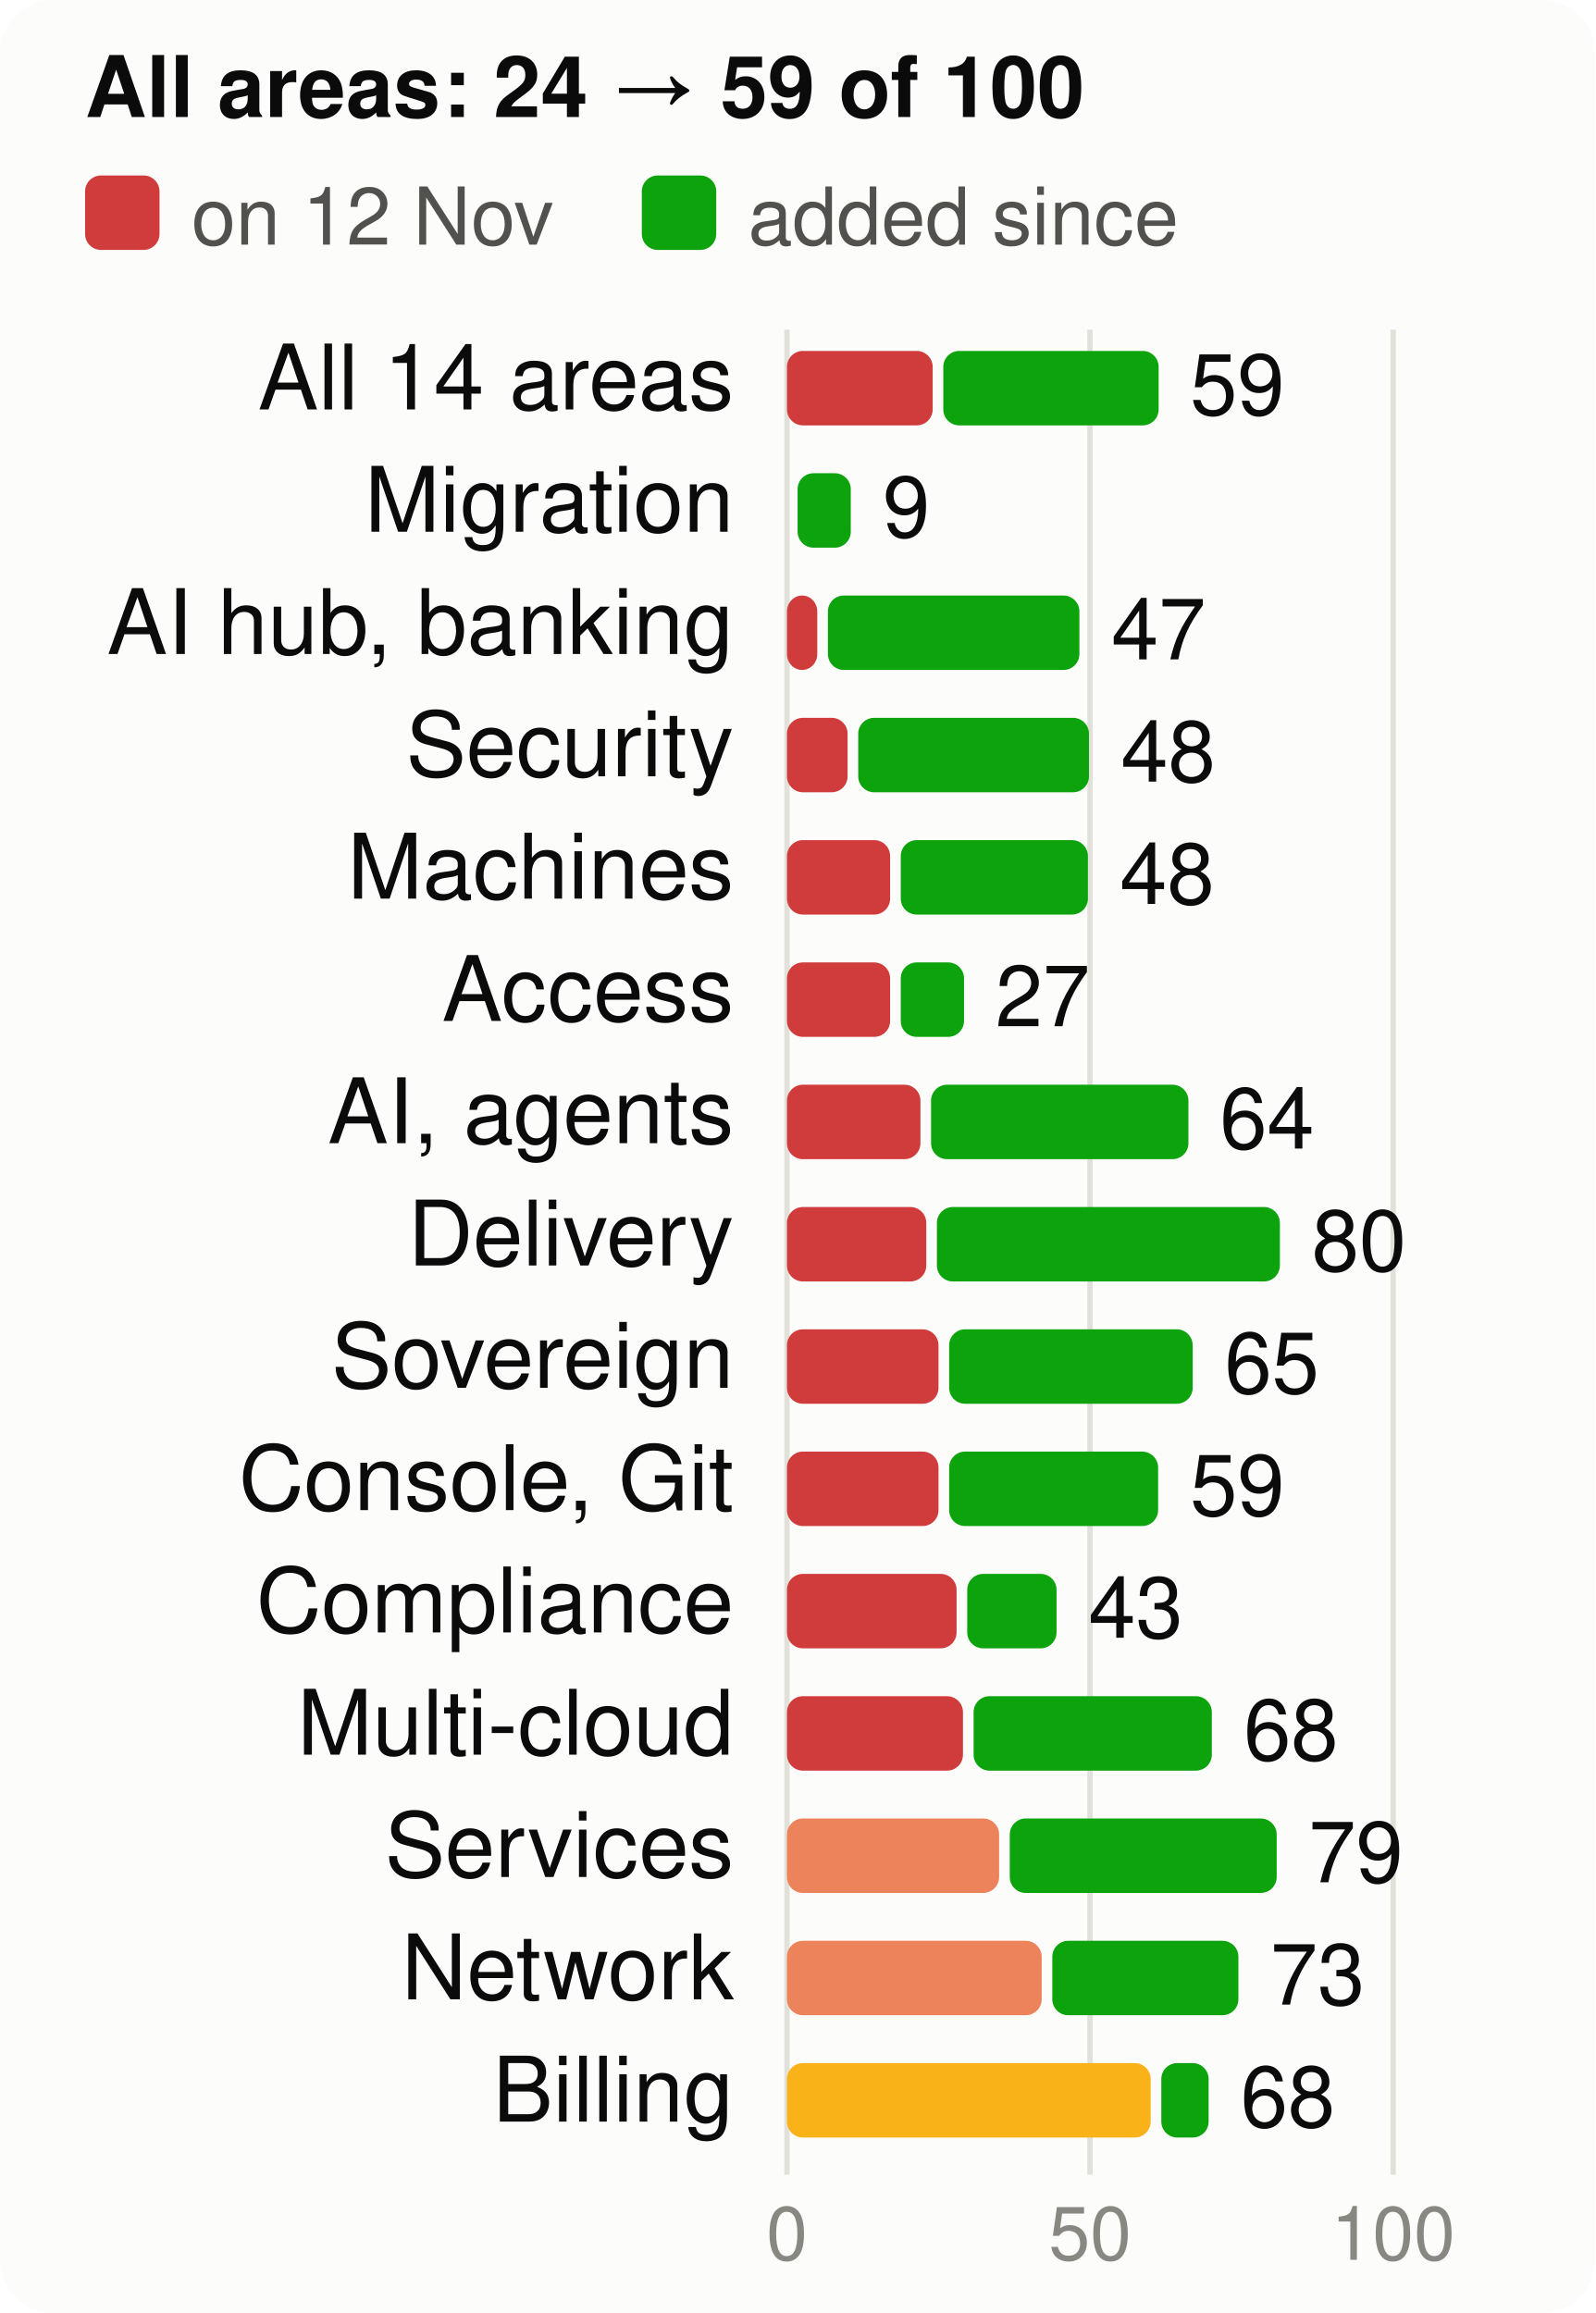
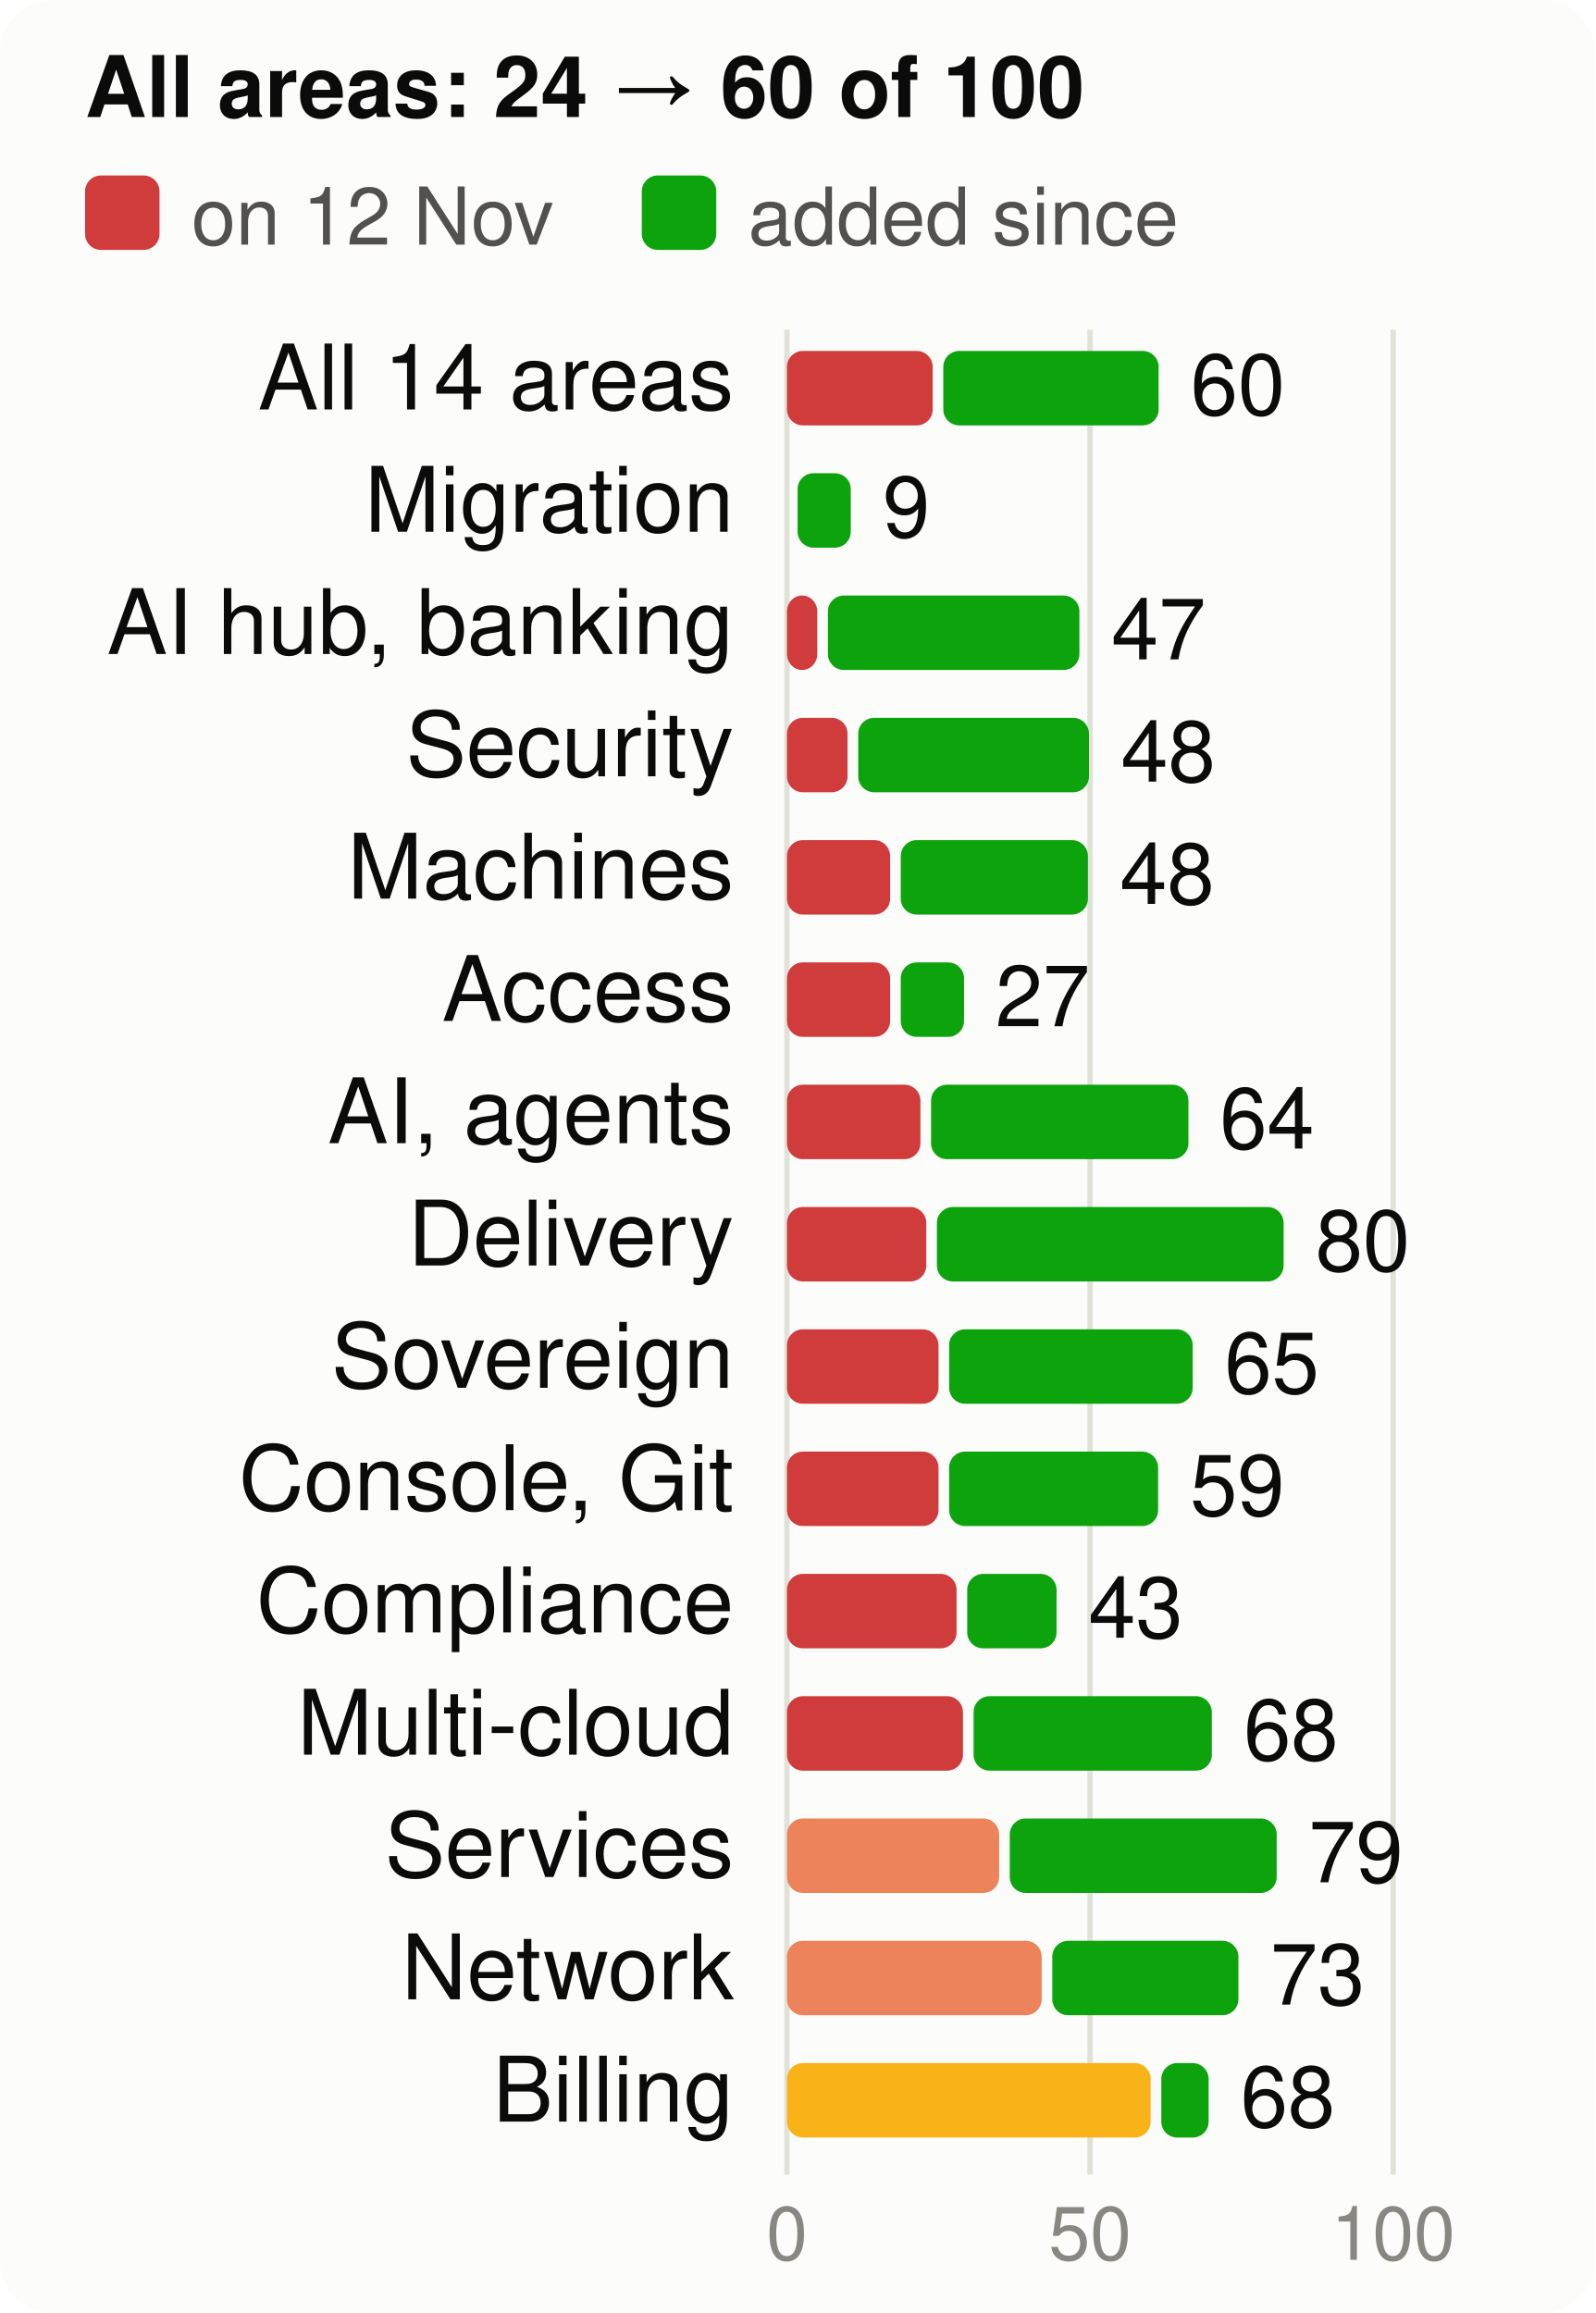
<svg xmlns="http://www.w3.org/2000/svg" viewBox="0 0 300 435" width="300" height="435" font-family="system-ui,-apple-system,Segoe UI,Helvetica,Arial,sans-serif" font-size="18" role="img" aria-label="Score per product area, at the start and now, of 100">
  <style>.h{paint-order:stroke;stroke:#fcfcfb;stroke-width:3px;stroke-linejoin:round}.rg{stroke:#fcfcfb}@media (prefers-color-scheme: dark){.bg{fill:#1a1a19}.t1{fill:#f0efec}.t2{fill:#c3c2b7}.gr{stroke:#2c2c2a}.ax{stroke:#383835}.ld{stroke:#383835}.br{stroke:#c3c2b7}.m{stroke:#3987e5}.dp{stroke:#d95926}.v{stroke:#199e70}.i2{stroke:#c3c2b7}.i1{stroke:#f0efec}.f1{fill:#3987e5}.f2{fill:#d95926}.f3{fill:#199e70}.f4{fill:#c98500}.ev{fill:#c3c2b7}.inv{fill:#1a1a19}.done{fill:#cde2fb}.todo{fill:#52514e}.tile{fill:#262624}.h,.rg{stroke:#1a1a19}}</style>
  <rect width="300" height="435" rx="10" class="bg" fill="#fcfcfb" />
-   <text x="16" y="22" class="t1" fill="#0b0b0b" font-size="16" font-weight="700">All areas: 24 → 59 of 100</text>
+   <text x="16" y="22" class="t1" fill="#0b0b0b" font-size="16" font-weight="700">All areas: 24 → 60 of 100</text>
  <rect x="16" y="33" width="14" height="14" rx="3" class="crit" fill="#d03b3b" />
  <text x="36" y="46" class="t2" fill="#52514e" font-size="15">on 12 Nov</text>
  <rect x="120.7" y="33" width="14" height="14" rx="3" class="gain" fill="#0ca30c" />
  <text x="140.7" y="46" class="t2" fill="#52514e" font-size="15">added since</text>
  <line x1="148.0" x2="148.0" y1="62" y2="409" class="gr" stroke="#e1e0d9" />
  <text x="148.0" y="425" text-anchor="middle" class="t3" fill="#898781" font-size="14">0</text>
  <line x1="205.0" x2="205.0" y1="62" y2="409" class="gr" stroke="#e1e0d9" />
  <text x="205.0" y="425" text-anchor="middle" class="t3" fill="#898781" font-size="14">50</text>
  <line x1="262.0" x2="262.0" y1="62" y2="409" class="gr" stroke="#e1e0d9" />
  <text x="262.0" y="425" text-anchor="middle" class="t3" fill="#898781" font-size="14">100</text>
  <text x="138" y="77" text-anchor="end" class="t1" fill="#0b0b0b" font-size="17">All 14 areas</text>
  <rect x="148" y="66" width="27.4" height="14" rx="3" class="crit" fill="#d03b3b" />
  <rect x="177.4" y="66" width="40.5" height="14" rx="3" class="gain" fill="#0ca30c" />
-   <text x="223.8" y="78" class="t1" fill="#0b0b0b" font-size="16">59</text>
+   <text x="223.9" y="78" class="t1" fill="#0b0b0b" font-size="16">60</text>
  <text x="138" y="100" text-anchor="end" class="t1" fill="#0b0b0b" font-size="17">Migration</text>
  <rect x="150.0" y="89" width="10.0" height="14" rx="3" class="gain" fill="#0ca30c" />
  <text x="166.0" y="101" class="t1" fill="#0b0b0b" font-size="16">9</text>
  <text x="138" y="123" text-anchor="end" class="t1" fill="#0b0b0b" font-size="17">AI hub, banking</text>
  <rect x="148" y="112" width="5.7" height="14" rx="3" class="crit" fill="#d03b3b" />
  <rect x="155.7" y="112" width="47.3" height="14" rx="3" class="gain" fill="#0ca30c" />
  <text x="209.0" y="124" class="t1" fill="#0b0b0b" font-size="16">47</text>
  <text x="138" y="146" text-anchor="end" class="t1" fill="#0b0b0b" font-size="17">Security</text>
  <rect x="148" y="135" width="11.4" height="14" rx="3" class="crit" fill="#d03b3b" />
  <rect x="161.4" y="135" width="43.4" height="14" rx="3" class="gain" fill="#0ca30c" />
  <text x="210.8" y="147" class="t1" fill="#0b0b0b" font-size="16">48</text>
  <text x="138" y="169" text-anchor="end" class="t1" fill="#0b0b0b" font-size="17">Machines</text>
  <rect x="148" y="158" width="19.4" height="14" rx="3" class="crit" fill="#d03b3b" />
  <rect x="169.4" y="158" width="35.2" height="14" rx="3" class="gain" fill="#0ca30c" />
  <text x="210.6" y="170" class="t1" fill="#0b0b0b" font-size="16">48</text>
  <text x="138" y="192" text-anchor="end" class="t1" fill="#0b0b0b" font-size="17">Access</text>
  <rect x="148" y="181" width="19.4" height="14" rx="3" class="crit" fill="#d03b3b" />
  <rect x="169.4" y="181" width="11.9" height="14" rx="3" class="gain" fill="#0ca30c" />
  <text x="187.2" y="193" class="t1" fill="#0b0b0b" font-size="16">27</text>
  <text x="138" y="215" text-anchor="end" class="t1" fill="#0b0b0b" font-size="17">AI, agents</text>
  <rect x="148" y="204" width="25.1" height="14" rx="3" class="crit" fill="#d03b3b" />
  <rect x="175.1" y="204" width="48.4" height="14" rx="3" class="gain" fill="#0ca30c" />
  <text x="229.4" y="216" class="t1" fill="#0b0b0b" font-size="16">64</text>
  <text x="138" y="238" text-anchor="end" class="t1" fill="#0b0b0b" font-size="17">Delivery</text>
  <rect x="148" y="227" width="26.2" height="14" rx="3" class="crit" fill="#d03b3b" />
-   <rect x="176.2" y="227" width="64.5" height="14" rx="3" class="gain" fill="#0ca30c" />
-   <text x="246.7" y="239" class="t1" fill="#0b0b0b" font-size="16">80</text>
+   <rect x="176.2" y="227" width="65.2" height="14" rx="3" class="gain" fill="#0ca30c" />
+   <text x="247.4" y="239" class="t1" fill="#0b0b0b" font-size="16">80</text>
  <text x="138" y="261" text-anchor="end" class="t1" fill="#0b0b0b" font-size="17">Sovereign</text>
  <rect x="148" y="250" width="28.5" height="14" rx="3" class="crit" fill="#d03b3b" />
  <rect x="178.5" y="250" width="45.8" height="14" rx="3" class="gain" fill="#0ca30c" />
  <text x="230.3" y="262" class="t1" fill="#0b0b0b" font-size="16">65</text>
  <text x="138" y="284" text-anchor="end" class="t1" fill="#0b0b0b" font-size="17">Console, Git</text>
  <rect x="148" y="273" width="28.5" height="14" rx="3" class="crit" fill="#d03b3b" />
  <rect x="178.5" y="273" width="39.3" height="14" rx="3" class="gain" fill="#0ca30c" />
  <text x="223.8" y="285" class="t1" fill="#0b0b0b" font-size="16">59</text>
  <text x="138" y="307" text-anchor="end" class="t1" fill="#0b0b0b" font-size="17">Compliance</text>
  <rect x="148" y="296" width="31.9" height="14" rx="3" class="crit" fill="#d03b3b" />
  <rect x="181.9" y="296" width="16.8" height="14" rx="3" class="gain" fill="#0ca30c" />
  <text x="204.7" y="308" class="t1" fill="#0b0b0b" font-size="16">43</text>
  <text x="138" y="330" text-anchor="end" class="t1" fill="#0b0b0b" font-size="17">Multi-cloud</text>
  <rect x="148" y="319" width="33.1" height="14" rx="3" class="crit" fill="#d03b3b" />
  <rect x="183.1" y="319" width="44.8" height="14" rx="3" class="gain" fill="#0ca30c" />
  <text x="233.9" y="331" class="t1" fill="#0b0b0b" font-size="16">68</text>
  <text x="138" y="353" text-anchor="end" class="t1" fill="#0b0b0b" font-size="17">Services</text>
  <rect x="148" y="342" width="39.9" height="14" rx="3" class="ser" fill="#ec835a" />
  <rect x="189.9" y="342" width="50.2" height="14" rx="3" class="gain" fill="#0ca30c" />
  <text x="246.1" y="354" class="t1" fill="#0b0b0b" font-size="16">79</text>
  <text x="138" y="376" text-anchor="end" class="t1" fill="#0b0b0b" font-size="17">Network</text>
  <rect x="148" y="365" width="47.9" height="14" rx="3" class="ser" fill="#ec835a" />
  <rect x="197.9" y="365" width="35.0" height="14" rx="3" class="gain" fill="#0ca30c" />
  <text x="238.9" y="377" class="t1" fill="#0b0b0b" font-size="16">73</text>
  <text x="138" y="399" text-anchor="end" class="t1" fill="#0b0b0b" font-size="17">Billing</text>
  <rect x="148" y="388" width="68.4" height="14" rx="3" class="warn" fill="#fab219" />
  <rect x="218.4" y="388" width="8.9" height="14" rx="3" class="gain" fill="#0ca30c" />
  <text x="233.3" y="400" class="t1" fill="#0b0b0b" font-size="16">68</text>
</svg>
